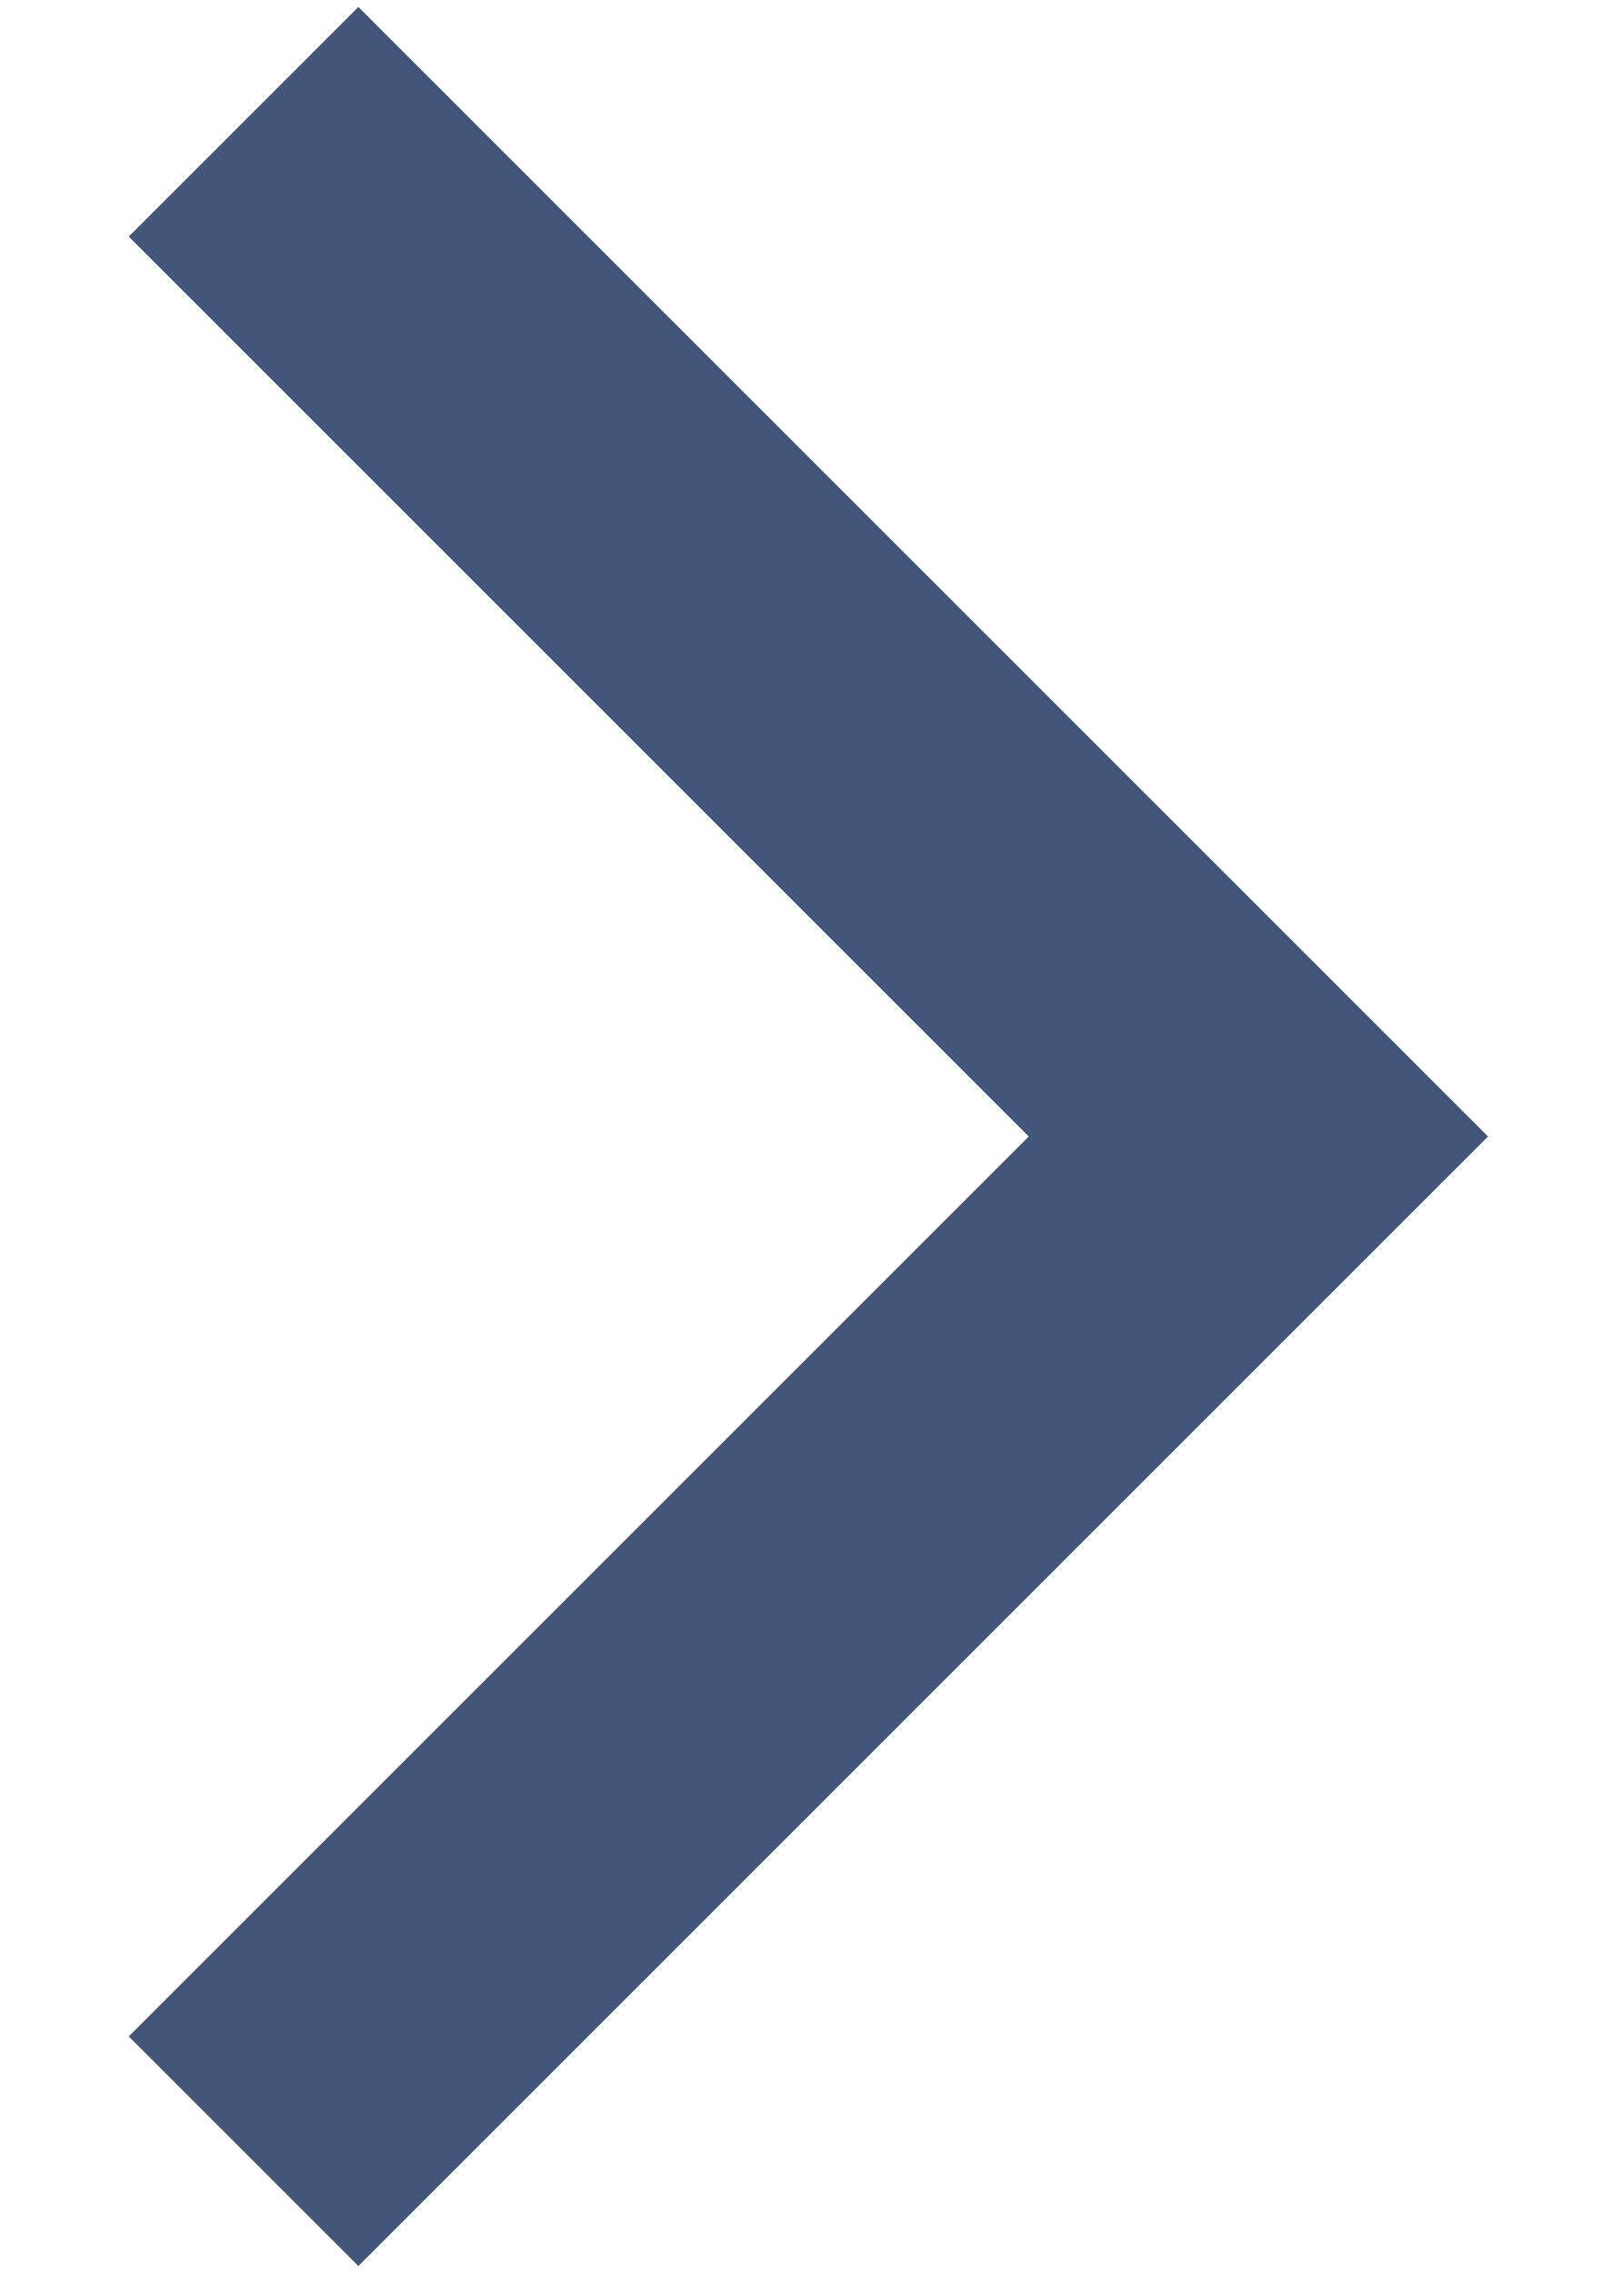
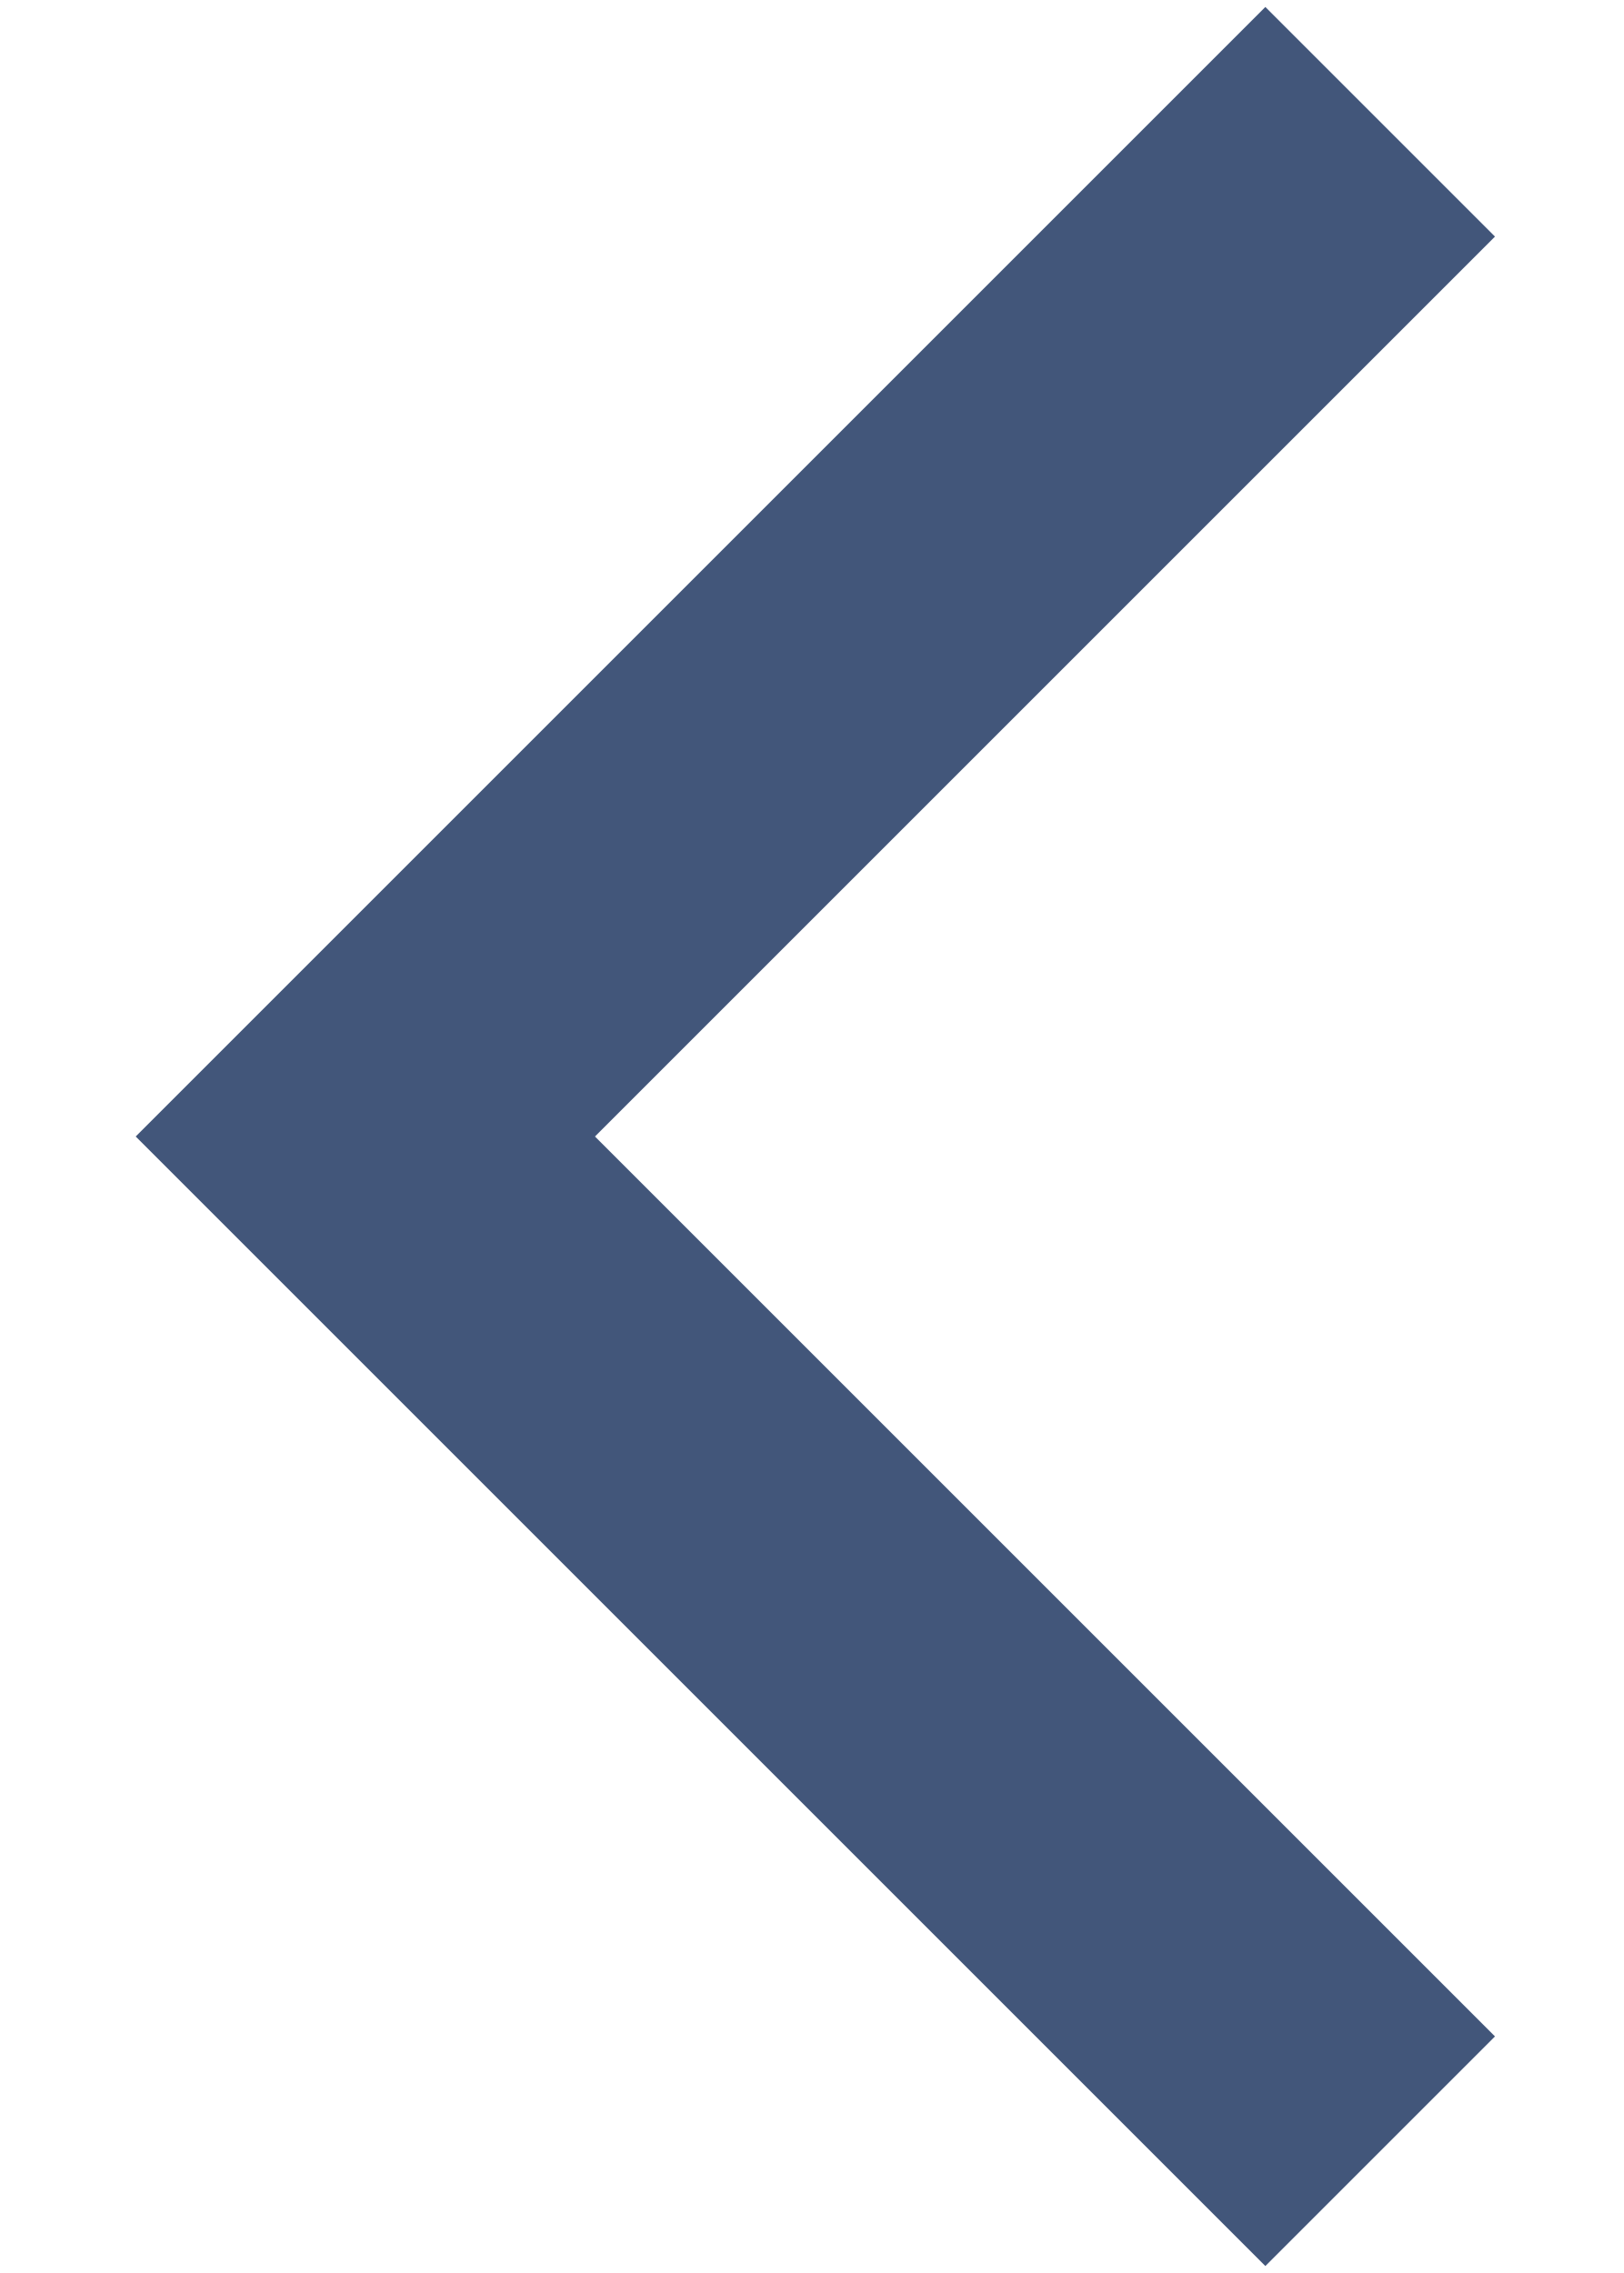
<svg xmlns="http://www.w3.org/2000/svg" width="10" height="14" viewBox="0 0 10 14" fill="none">
-   <path d="M1.5 0.75L7.75 7L1.5 13.25" stroke="#42567A" stroke-width="2" />
+   <path d="M8.5 0.75L2.25 7L8.5 13.25" stroke="#42567A" stroke-width="2" />
</svg>
